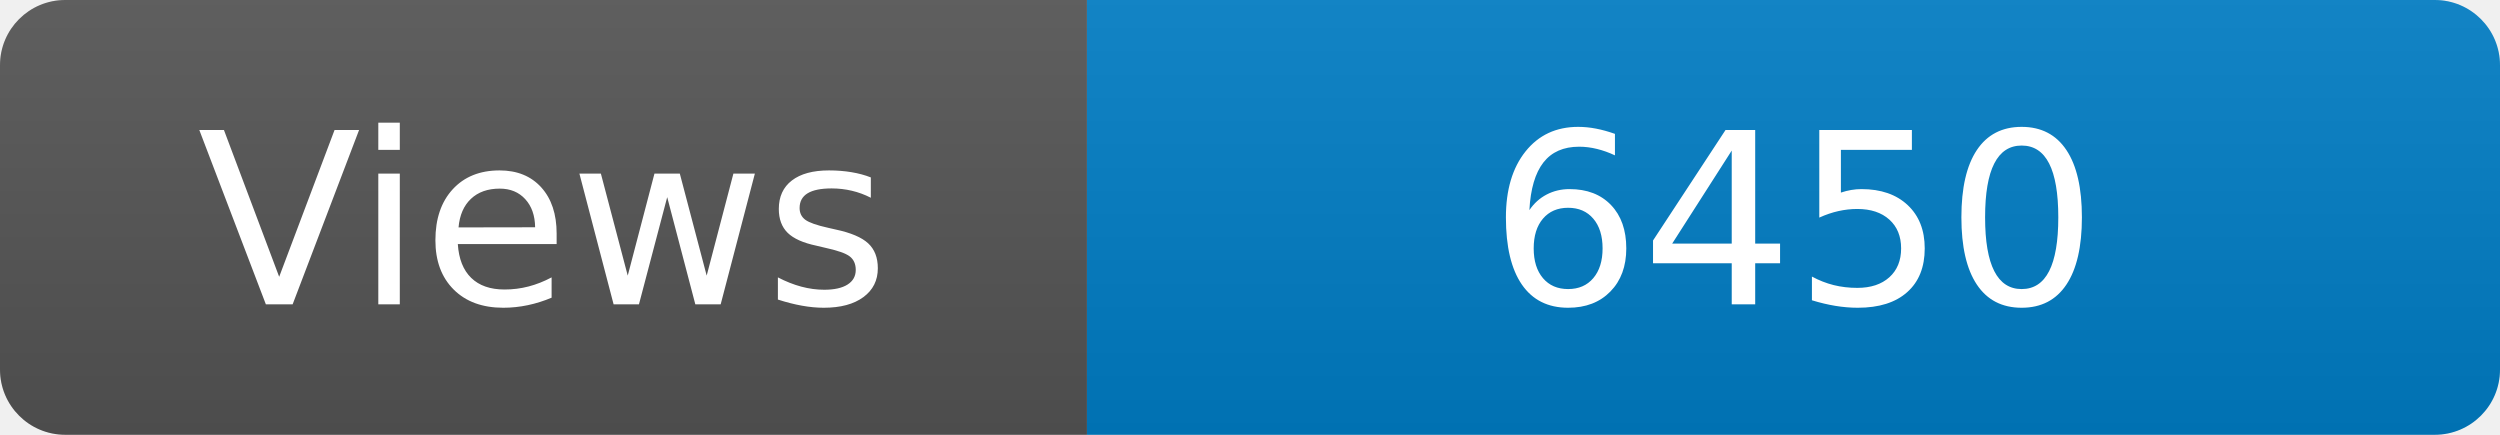
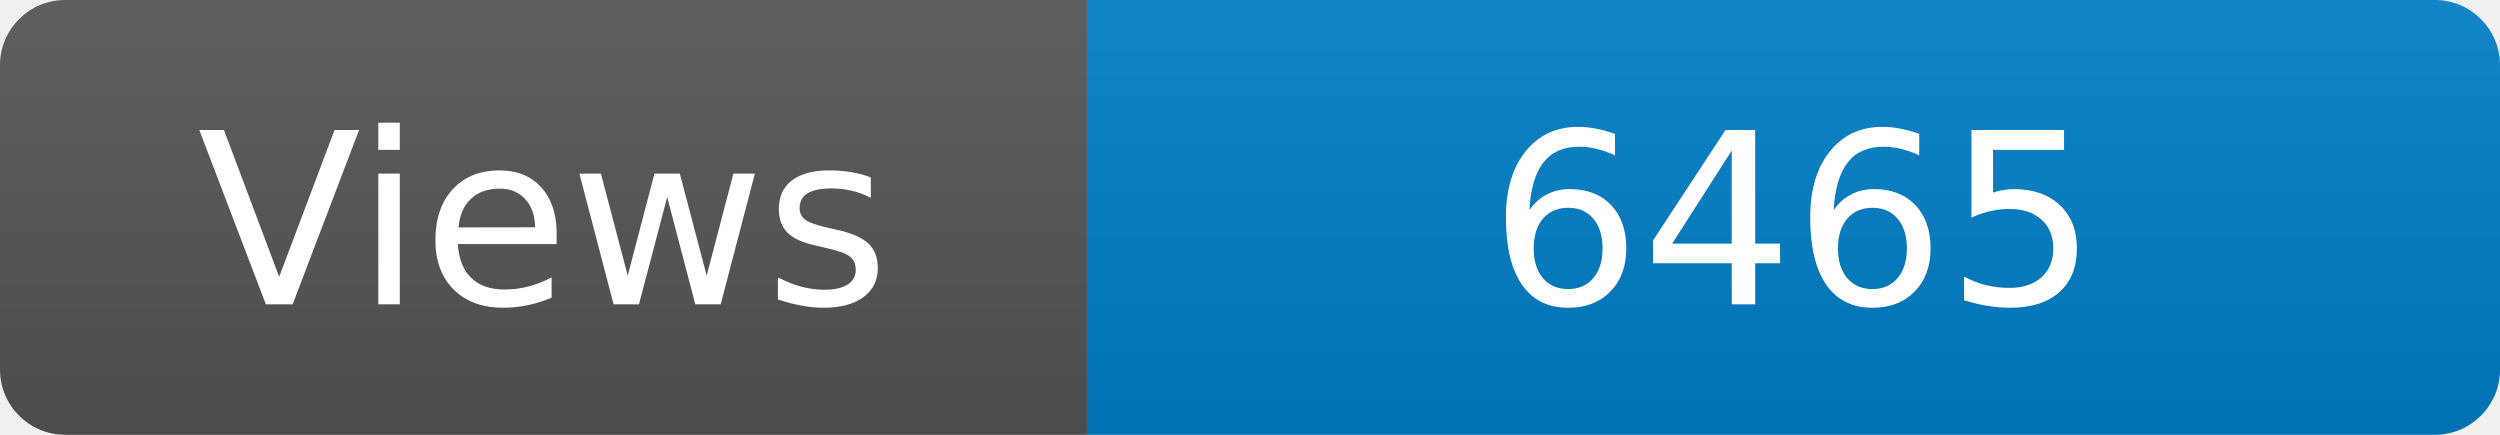
<svg xmlns="http://www.w3.org/2000/svg" width="115" height="20" role="img" aria-label="Maintained?: yes">
  <linearGradient id="s" x2="0" y2="100%">
    <stop offset="0" stop-color="#bbb" stop-opacity=".1" />
    <stop offset="1" stop-opacity=".1" />
  </linearGradient>
  <clipPath id="r">
    <rect width="115" height="20" rx="3" fill="#fff" />
  </clipPath>
  <g clip-path="url(#r)">
    <rect width="50" height="20" fill="#555" />
    <rect x="50" width="160" height="20" fill="#007ec6" />
    <rect width="115" height="20" fill="url(#s)" />
  </g>
  <g fill="#fff" text-anchor="middle" font-family="Verdana,Geneva,DejaVu Sans,sans-serif" font-size="110">
    <text x="250" y="140" transform="scale(.1)" fill="#fff">Views</text>
-     <text x="825" y="140" transform="scale(.1)" fill="#fff">6450</text>
+     <text x="825" y="140" transform="scale(.1)" fill="#fff">6465</text>
  </g>
</svg>
